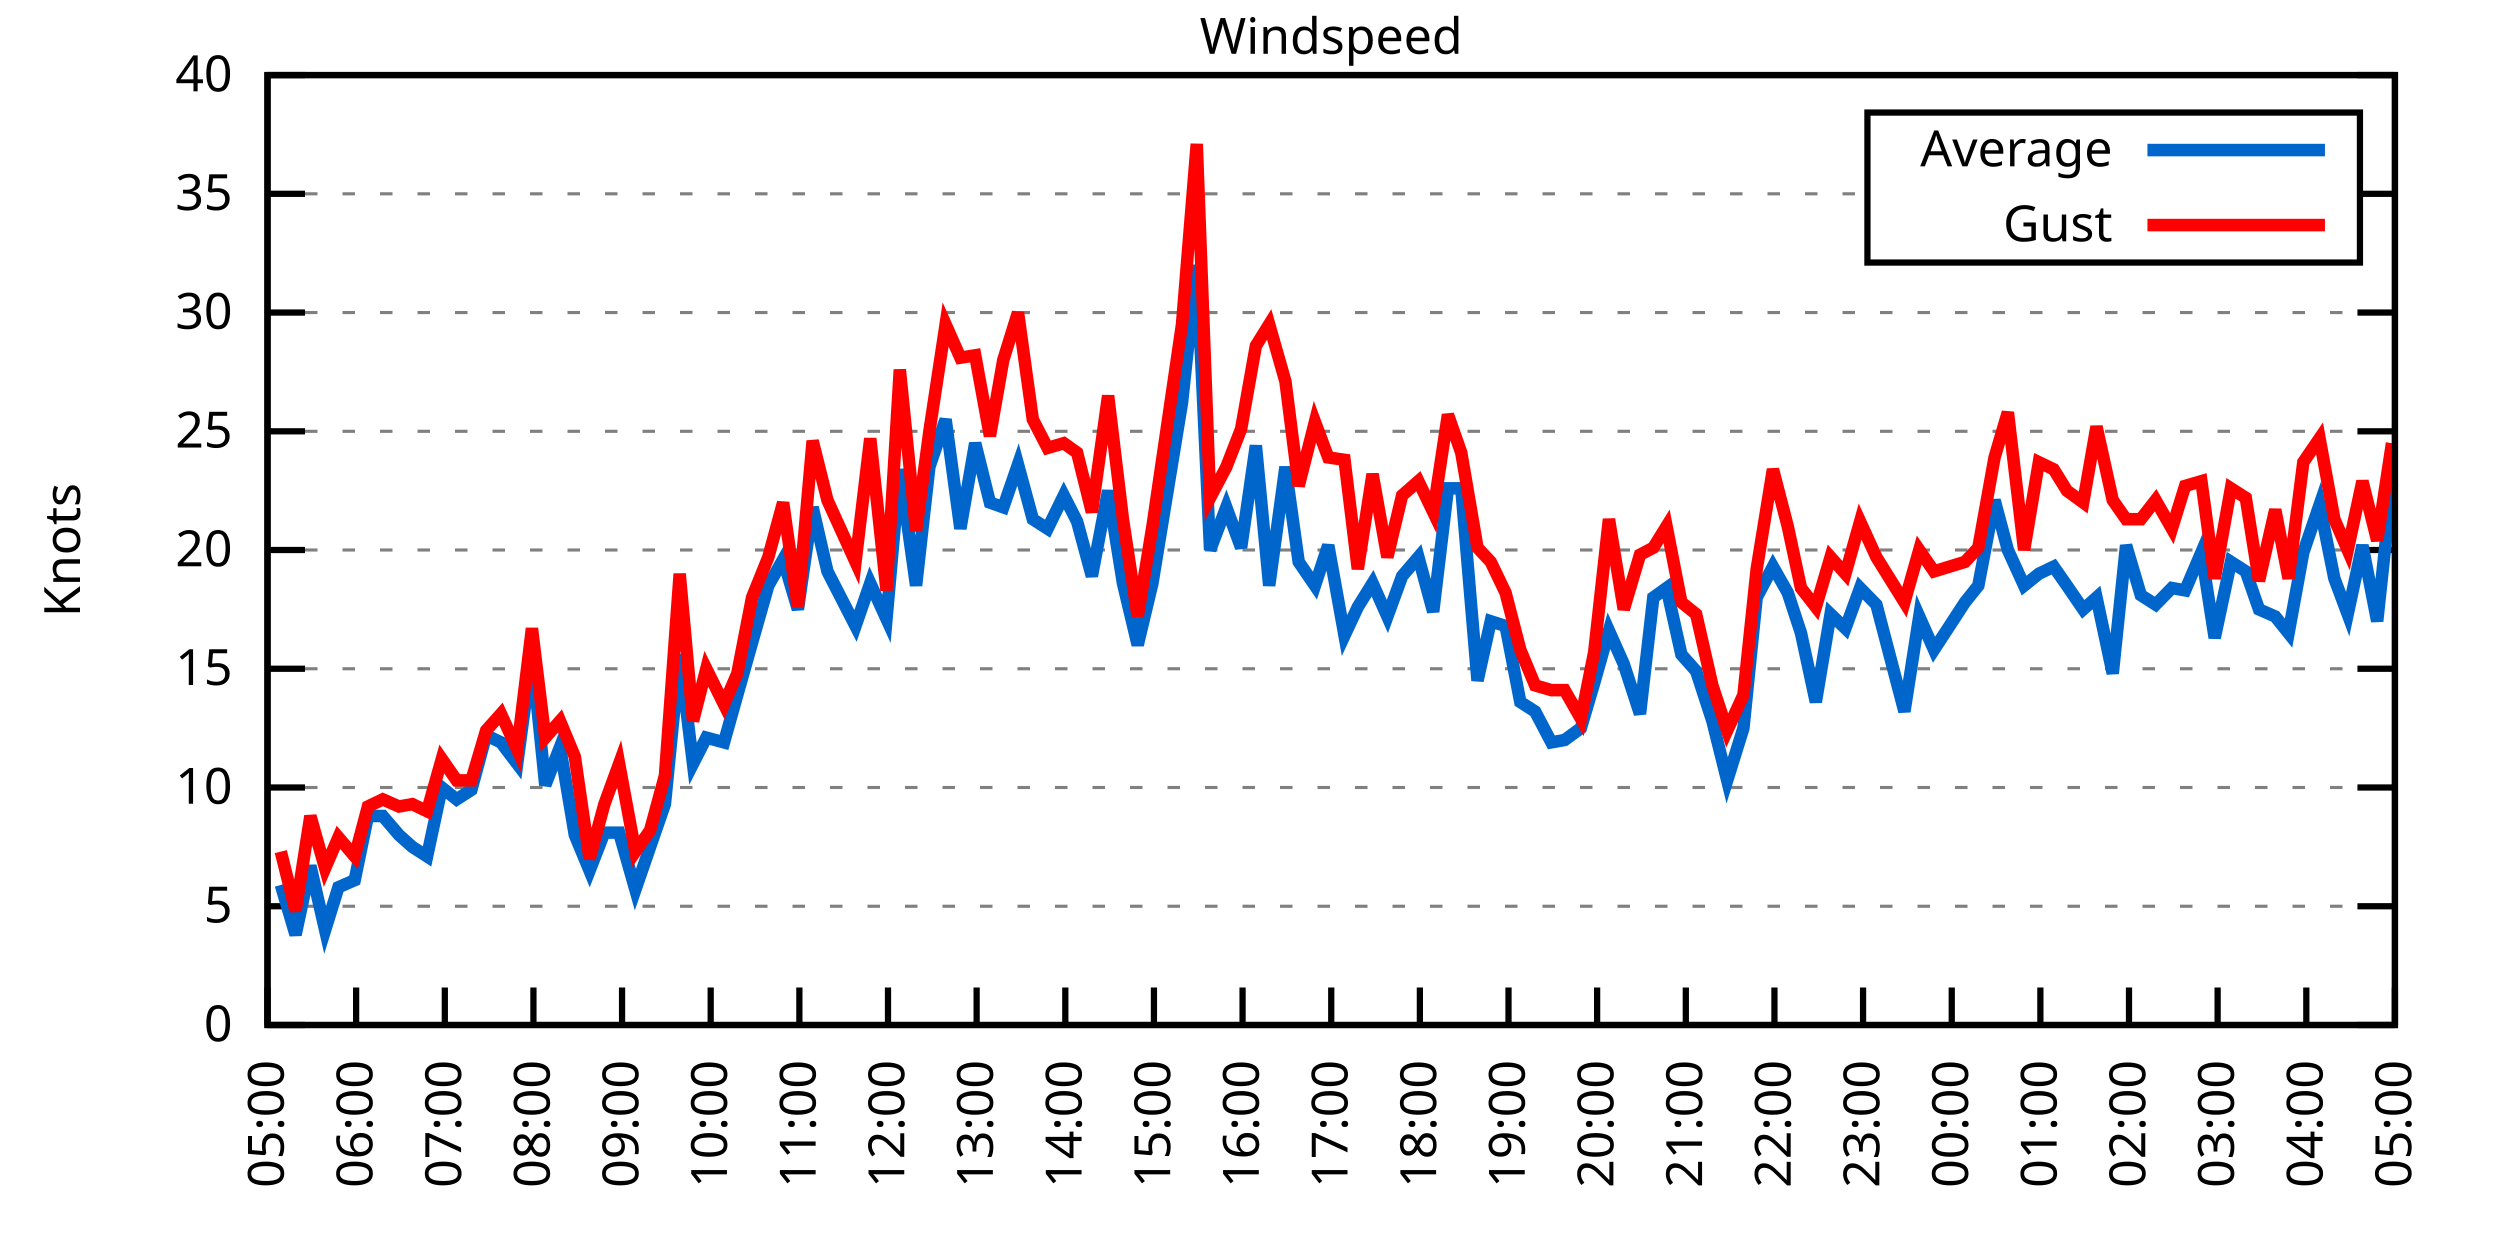
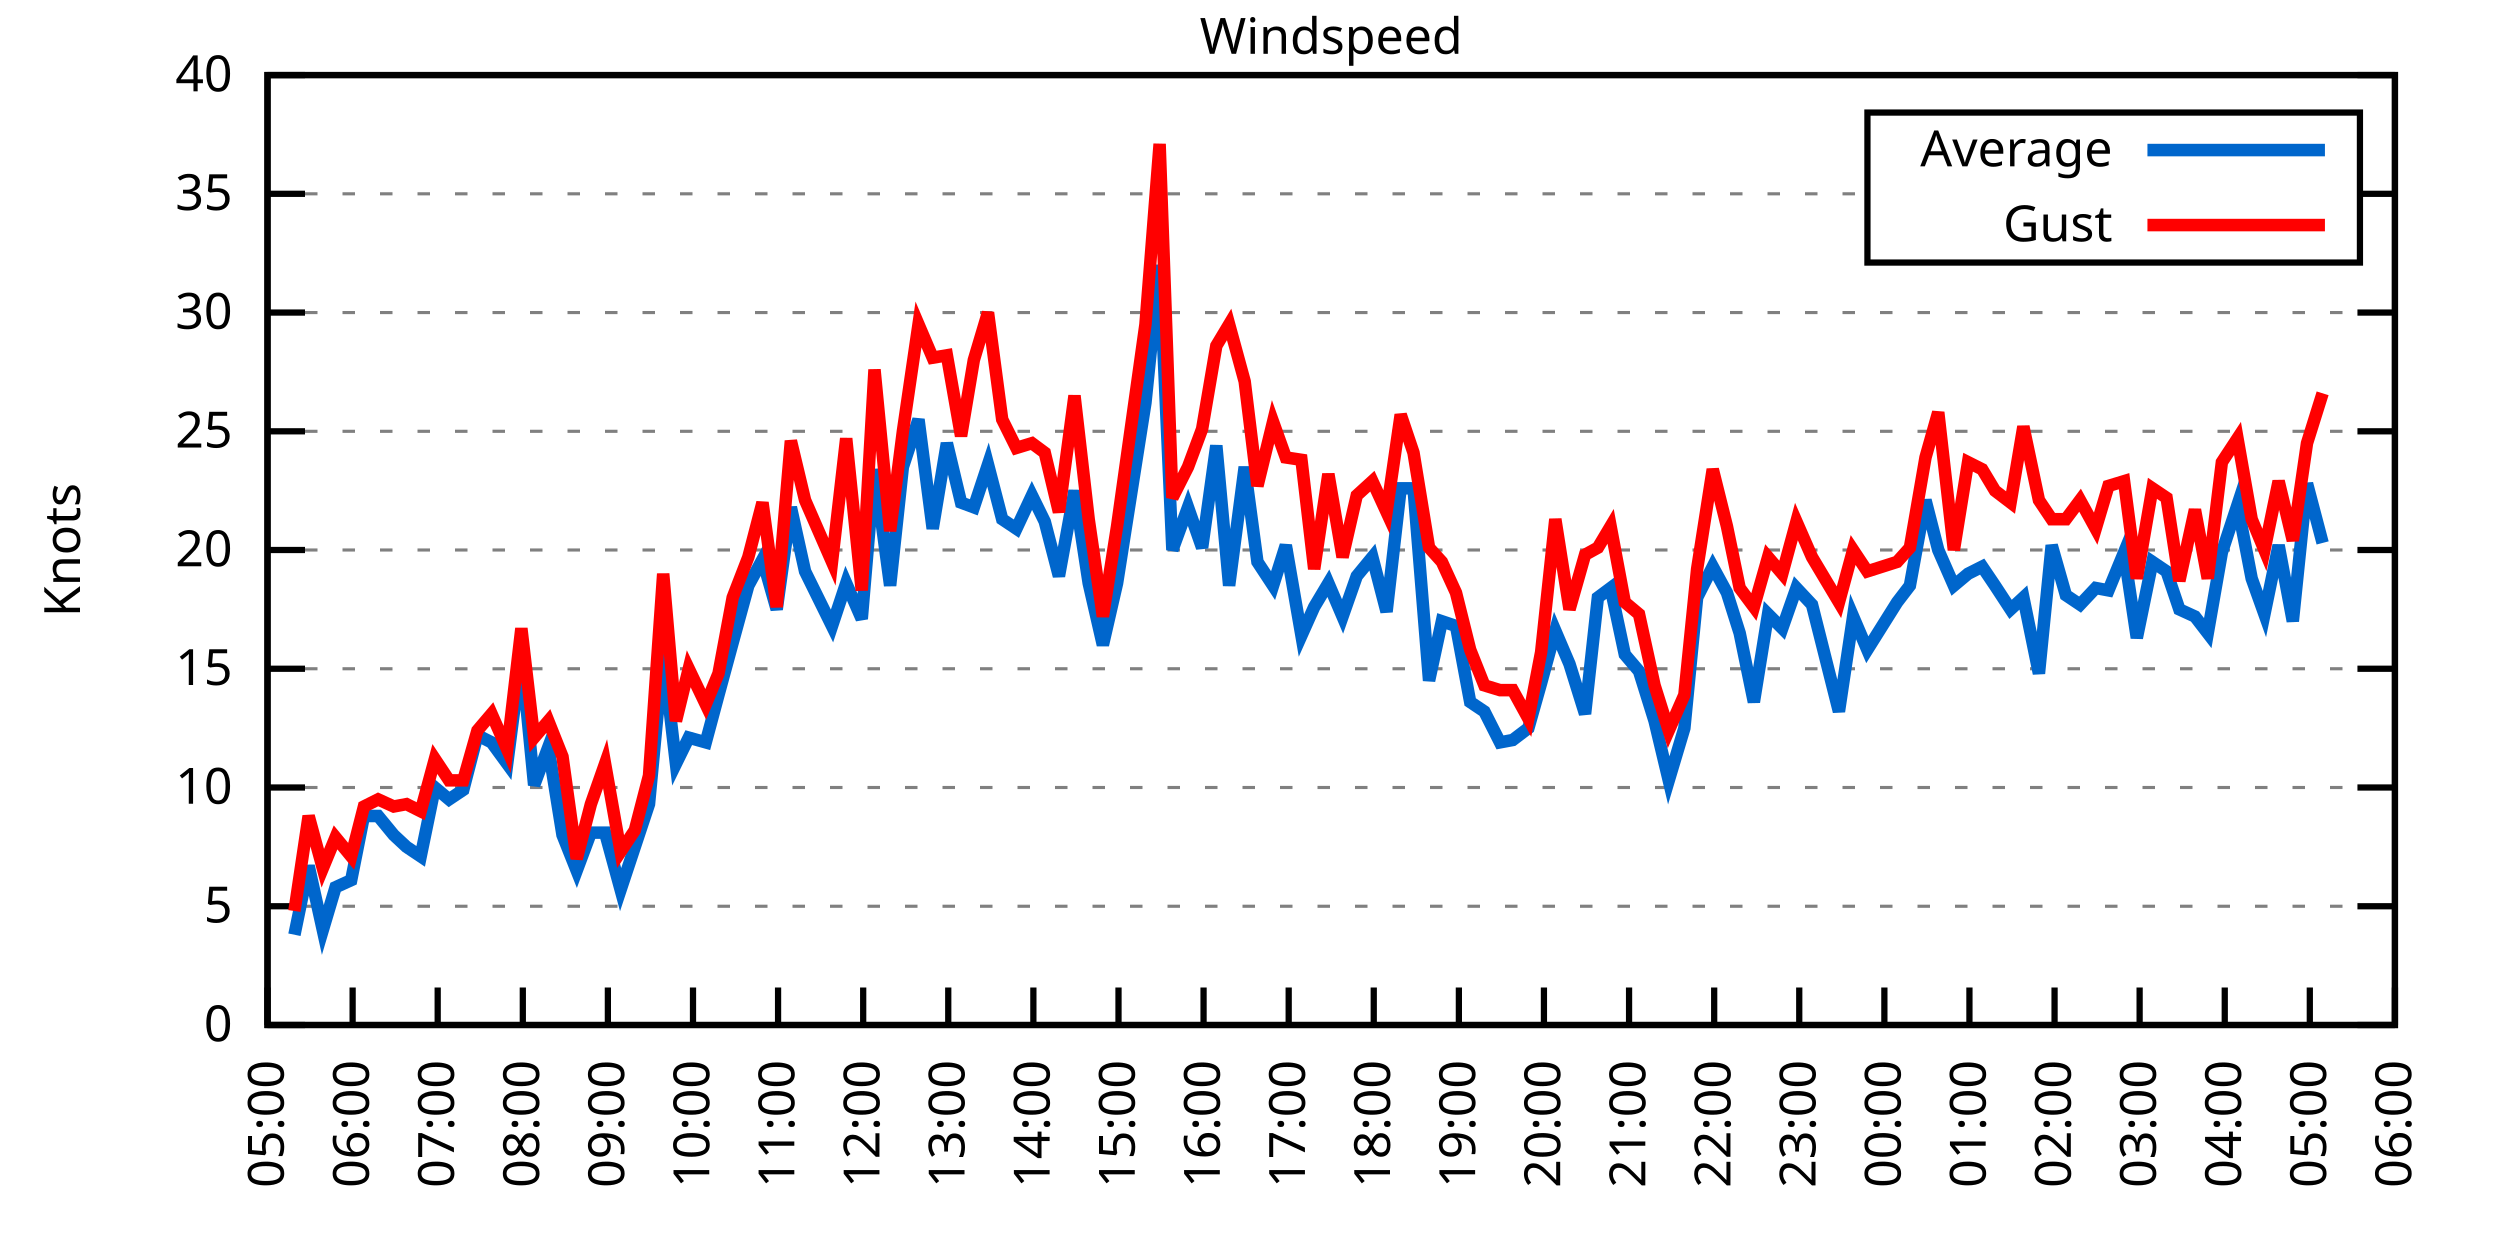
<svg xmlns="http://www.w3.org/2000/svg" xmlns:xlink="http://www.w3.org/1999/xlink" width="400" height="200" viewBox="0 0 400 200">
  <g id="gnuplot_canvas">
    <rect x="0" y="0" width="400" height="200" fill="none" />
    <defs>
      <circle id="gpDot" r="0.5" stroke-width="0.5" stroke="currentColor" />
      <path id="gpPt0" stroke-width="0.333" stroke="currentColor" d="M-1,0 h2 M0,-1 v2" />
      <path id="gpPt1" stroke-width="0.333" stroke="currentColor" d="M-1,-1 L1,1 M1,-1 L-1,1" />
      <path id="gpPt2" stroke-width="0.333" stroke="currentColor" d="M-1,0 L1,0 M0,-1 L0,1 M-1,-1 L1,1 M-1,1 L1,-1" />
      <rect id="gpPt3" stroke-width="0.333" stroke="currentColor" x="-1" y="-1" width="2" height="2" />
      <rect id="gpPt4" stroke-width="0.333" stroke="currentColor" fill="currentColor" x="-1" y="-1" width="2" height="2" />
      <circle id="gpPt5" stroke-width="0.333" stroke="currentColor" cx="0" cy="0" r="1" />
      <use xlink:href="#gpPt5" id="gpPt6" fill="currentColor" stroke="none" />
      <path id="gpPt7" stroke-width="0.333" stroke="currentColor" d="M0,-1.33 L-1.33,0.67 L1.33,0.67 z" />
      <use xlink:href="#gpPt7" id="gpPt8" fill="currentColor" stroke="none" />
      <use xlink:href="#gpPt7" id="gpPt9" stroke="currentColor" transform="rotate(180)" />
      <use xlink:href="#gpPt9" id="gpPt10" fill="currentColor" stroke="none" />
      <use xlink:href="#gpPt3" id="gpPt11" stroke="currentColor" transform="rotate(45)" />
      <use xlink:href="#gpPt11" id="gpPt12" fill="currentColor" stroke="none" />
      <path id="gpPt13" stroke-width="0.333" stroke="currentColor" d="M0,1.330 L1.265,0.411 L0.782,-1.067 L-0.782,-1.076 L-1.265,0.411 z" />
      <use xlink:href="#gpPt13" id="gpPt14" fill="currentColor" stroke="none" />
      <filter id="textbox" filterUnits="objectBoundingBox" x="0" y="0" height="1" width="1">
        <feFlood flood-color="white" flood-opacity="1" result="bgnd" />
        <feComposite in="SourceGraphic" in2="bgnd" operator="atop" />
      </filter>
      <filter id="greybox" filterUnits="objectBoundingBox" x="0" y="0" height="1" width="1">
        <feFlood flood-color="lightgrey" flood-opacity="1" result="grey" />
        <feComposite in="SourceGraphic" in2="grey" operator="atop" />
      </filter>
    </defs>
    <g fill="none" color="white" stroke="currentColor" stroke-width="1.00" stroke-linecap="butt" stroke-linejoin="miter">
</g>
    <g fill="none" color="black" stroke="currentColor" stroke-width="1.00" stroke-linecap="butt" stroke-linejoin="miter">
      <g stroke="none" shape-rendering="crispEdges">
        <polygon fill="rgb(255, 255, 255)" points="42.80,164.00 383.18,164.00 383.18,12.02 42.80,12.02 " />
      </g>
    </g>
    <g fill="none" color="black" stroke="currentColor" stroke-width="1.00" stroke-linecap="butt" stroke-linejoin="miter">
</g>
    <g fill="none" color="black" stroke="black" stroke-width="0.50" stroke-linecap="butt" stroke-linejoin="miter">
</g>
    <g fill="none" color="gray" stroke="currentColor" stroke-width="0.50" stroke-linecap="butt" stroke-linejoin="miter">
      <path stroke="gray" stroke-dasharray="2,4" class="gridline" d="M42.80,164.00 L383.19,164.00  " />
    </g>
    <g fill="none" color="gray" stroke="gray" stroke-width="1.00" stroke-linecap="butt" stroke-linejoin="miter">
</g>
    <g fill="none" color="black" stroke="currentColor" stroke-width="1.00" stroke-linecap="butt" stroke-linejoin="miter">
      <path stroke="black" d="M42.80,164.00 L48.80,164.00 M383.19,164.00 L377.19,164.00  " />
      <g transform="translate(37.20,166.60)" stroke="none" fill="black" font-family="Sans" font-size="8.00" text-anchor="end">
        <text>
          <tspan font-family="Sans"> 0</tspan>
        </text>
      </g>
    </g>
    <g fill="none" color="black" stroke="currentColor" stroke-width="1.00" stroke-linecap="butt" stroke-linejoin="miter">
</g>
    <g fill="none" color="black" stroke="black" stroke-width="0.50" stroke-linecap="butt" stroke-linejoin="miter">
</g>
    <g fill="none" color="gray" stroke="currentColor" stroke-width="0.50" stroke-linecap="butt" stroke-linejoin="miter">
      <path stroke="gray" stroke-dasharray="2,4" class="gridline" d="M42.80,145.00 L383.19,145.00  " />
    </g>
    <g fill="none" color="gray" stroke="gray" stroke-width="1.00" stroke-linecap="butt" stroke-linejoin="miter">
</g>
    <g fill="none" color="black" stroke="currentColor" stroke-width="1.00" stroke-linecap="butt" stroke-linejoin="miter">
      <path stroke="black" d="M42.80,145.00 L48.80,145.00 M383.19,145.00 L377.19,145.00  " />
      <g transform="translate(37.20,147.60)" stroke="none" fill="black" font-family="Sans" font-size="8.00" text-anchor="end">
        <text>
          <tspan font-family="Sans"> 5</tspan>
        </text>
      </g>
    </g>
    <g fill="none" color="black" stroke="currentColor" stroke-width="1.00" stroke-linecap="butt" stroke-linejoin="miter">
</g>
    <g fill="none" color="black" stroke="black" stroke-width="0.50" stroke-linecap="butt" stroke-linejoin="miter">
</g>
    <g fill="none" color="gray" stroke="currentColor" stroke-width="0.50" stroke-linecap="butt" stroke-linejoin="miter">
      <path stroke="gray" stroke-dasharray="2,4" class="gridline" d="M42.80,126.00 L383.19,126.00  " />
    </g>
    <g fill="none" color="gray" stroke="gray" stroke-width="1.00" stroke-linecap="butt" stroke-linejoin="miter">
</g>
    <g fill="none" color="black" stroke="currentColor" stroke-width="1.00" stroke-linecap="butt" stroke-linejoin="miter">
      <path stroke="black" d="M42.80,126.00 L48.80,126.00 M383.19,126.00 L377.19,126.00  " />
      <g transform="translate(37.20,128.60)" stroke="none" fill="black" font-family="Sans" font-size="8.00" text-anchor="end">
        <text>
          <tspan font-family="Sans"> 10</tspan>
        </text>
      </g>
    </g>
    <g fill="none" color="black" stroke="currentColor" stroke-width="1.00" stroke-linecap="butt" stroke-linejoin="miter">
</g>
    <g fill="none" color="black" stroke="black" stroke-width="0.50" stroke-linecap="butt" stroke-linejoin="miter">
</g>
    <g fill="none" color="gray" stroke="currentColor" stroke-width="0.50" stroke-linecap="butt" stroke-linejoin="miter">
      <path stroke="gray" stroke-dasharray="2,4" class="gridline" d="M42.80,107.00 L383.19,107.00  " />
    </g>
    <g fill="none" color="gray" stroke="gray" stroke-width="1.00" stroke-linecap="butt" stroke-linejoin="miter">
</g>
    <g fill="none" color="black" stroke="currentColor" stroke-width="1.00" stroke-linecap="butt" stroke-linejoin="miter">
      <path stroke="black" d="M42.80,107.00 L48.80,107.00 M383.19,107.00 L377.19,107.00  " />
      <g transform="translate(37.20,109.60)" stroke="none" fill="black" font-family="Sans" font-size="8.00" text-anchor="end">
        <text>
          <tspan font-family="Sans"> 15</tspan>
        </text>
      </g>
    </g>
    <g fill="none" color="black" stroke="currentColor" stroke-width="1.00" stroke-linecap="butt" stroke-linejoin="miter">
</g>
    <g fill="none" color="black" stroke="black" stroke-width="0.50" stroke-linecap="butt" stroke-linejoin="miter">
</g>
    <g fill="none" color="gray" stroke="currentColor" stroke-width="0.50" stroke-linecap="butt" stroke-linejoin="miter">
      <path stroke="gray" stroke-dasharray="2,4" class="gridline" d="M42.80,88.00 L383.19,88.00  " />
    </g>
    <g fill="none" color="gray" stroke="gray" stroke-width="1.00" stroke-linecap="butt" stroke-linejoin="miter">
</g>
    <g fill="none" color="black" stroke="currentColor" stroke-width="1.00" stroke-linecap="butt" stroke-linejoin="miter">
      <path stroke="black" d="M42.80,88.00 L48.80,88.00 M383.19,88.00 L377.19,88.00  " />
      <g transform="translate(37.20,90.60)" stroke="none" fill="black" font-family="Sans" font-size="8.00" text-anchor="end">
        <text>
          <tspan font-family="Sans"> 20</tspan>
        </text>
      </g>
    </g>
    <g fill="none" color="black" stroke="currentColor" stroke-width="1.00" stroke-linecap="butt" stroke-linejoin="miter">
</g>
    <g fill="none" color="black" stroke="black" stroke-width="0.50" stroke-linecap="butt" stroke-linejoin="miter">
</g>
    <g fill="none" color="gray" stroke="currentColor" stroke-width="0.50" stroke-linecap="butt" stroke-linejoin="miter">
      <path stroke="gray" stroke-dasharray="2,4" class="gridline" d="M42.80,69.01 L383.19,69.01  " />
    </g>
    <g fill="none" color="gray" stroke="gray" stroke-width="1.00" stroke-linecap="butt" stroke-linejoin="miter">
</g>
    <g fill="none" color="black" stroke="currentColor" stroke-width="1.00" stroke-linecap="butt" stroke-linejoin="miter">
      <path stroke="black" d="M42.80,69.01 L48.80,69.01 M383.19,69.01 L377.19,69.01  " />
      <g transform="translate(37.20,71.61)" stroke="none" fill="black" font-family="Sans" font-size="8.00" text-anchor="end">
        <text>
          <tspan font-family="Sans"> 25</tspan>
        </text>
      </g>
    </g>
    <g fill="none" color="black" stroke="currentColor" stroke-width="1.00" stroke-linecap="butt" stroke-linejoin="miter">
</g>
    <g fill="none" color="black" stroke="black" stroke-width="0.50" stroke-linecap="butt" stroke-linejoin="miter">
</g>
    <g fill="none" color="gray" stroke="currentColor" stroke-width="0.50" stroke-linecap="butt" stroke-linejoin="miter">
      <path stroke="gray" stroke-dasharray="2,4" class="gridline" d="M42.80,50.01 L383.19,50.01  " />
    </g>
    <g fill="none" color="gray" stroke="gray" stroke-width="1.00" stroke-linecap="butt" stroke-linejoin="miter">
</g>
    <g fill="none" color="black" stroke="currentColor" stroke-width="1.00" stroke-linecap="butt" stroke-linejoin="miter">
      <path stroke="black" d="M42.80,50.01 L48.80,50.01 M383.19,50.01 L377.19,50.01  " />
      <g transform="translate(37.20,52.61)" stroke="none" fill="black" font-family="Sans" font-size="8.00" text-anchor="end">
        <text>
          <tspan font-family="Sans"> 30</tspan>
        </text>
      </g>
    </g>
    <g fill="none" color="black" stroke="currentColor" stroke-width="1.00" stroke-linecap="butt" stroke-linejoin="miter">
</g>
    <g fill="none" color="black" stroke="black" stroke-width="0.50" stroke-linecap="butt" stroke-linejoin="miter">
</g>
    <g fill="none" color="gray" stroke="currentColor" stroke-width="0.50" stroke-linecap="butt" stroke-linejoin="miter">
      <path stroke="gray" stroke-dasharray="2,4" class="gridline" d="M42.80,31.01 L298.79,31.01 M377.59,31.01 L383.19,31.01  " />
    </g>
    <g fill="none" color="gray" stroke="gray" stroke-width="1.00" stroke-linecap="butt" stroke-linejoin="miter">
</g>
    <g fill="none" color="black" stroke="currentColor" stroke-width="1.00" stroke-linecap="butt" stroke-linejoin="miter">
      <path stroke="black" d="M42.80,31.01 L48.80,31.01 M383.19,31.01 L377.19,31.01  " />
      <g transform="translate(37.20,33.61)" stroke="none" fill="black" font-family="Sans" font-size="8.00" text-anchor="end">
        <text>
          <tspan font-family="Sans"> 35</tspan>
        </text>
      </g>
    </g>
    <g fill="none" color="black" stroke="currentColor" stroke-width="1.00" stroke-linecap="butt" stroke-linejoin="miter">
</g>
    <g fill="none" color="black" stroke="black" stroke-width="0.50" stroke-linecap="butt" stroke-linejoin="miter">
</g>
    <g fill="none" color="gray" stroke="currentColor" stroke-width="0.50" stroke-linecap="butt" stroke-linejoin="miter">
      <path stroke="gray" stroke-dasharray="2,4" class="gridline" d="M42.80,12.01 L383.19,12.01  " />
    </g>
    <g fill="none" color="gray" stroke="gray" stroke-width="1.00" stroke-linecap="butt" stroke-linejoin="miter">
</g>
    <g fill="none" color="black" stroke="currentColor" stroke-width="1.00" stroke-linecap="butt" stroke-linejoin="miter">
      <path stroke="black" d="M42.80,12.01 L48.80,12.01 M383.19,12.01 L377.19,12.01  " />
      <g transform="translate(37.20,14.61)" stroke="none" fill="black" font-family="Sans" font-size="8.00" text-anchor="end">
        <text>
          <tspan font-family="Sans"> 40</tspan>
        </text>
      </g>
    </g>
    <g fill="none" color="black" stroke="currentColor" stroke-width="1.00" stroke-linecap="butt" stroke-linejoin="miter">
      <path stroke="black" d="M42.80,164.00 L42.80,158.00  " />
      <g transform="translate(45.40,169.60) rotate(270.00)" stroke="none" fill="black" font-family="Sans" font-size="8.00" text-anchor="end">
        <text>
          <tspan font-family="Sans">05:00</tspan>
        </text>
      </g>
    </g>
    <g fill="none" color="black" stroke="currentColor" stroke-width="1.00" stroke-linecap="butt" stroke-linejoin="miter">
-       <path stroke="black" d="M56.98,164.00 L56.98,158.00  " />
-       <g transform="translate(59.58,169.60) rotate(270.00)" stroke="none" fill="black" font-family="Sans" font-size="8.00" text-anchor="end">
+       <path stroke="black" d="M56.42,164.00 L56.42,158.00  " />
+       <g transform="translate(59.02,169.60) rotate(270.00)" stroke="none" fill="black" font-family="Sans" font-size="8.00" text-anchor="end">
        <text>
          <tspan font-family="Sans">06:00</tspan>
        </text>
      </g>
    </g>
    <g fill="none" color="black" stroke="currentColor" stroke-width="1.00" stroke-linecap="butt" stroke-linejoin="miter">
-       <path stroke="black" d="M71.17,164.00 L71.17,158.00  " />
-       <g transform="translate(73.77,169.60) rotate(270.00)" stroke="none" fill="black" font-family="Sans" font-size="8.00" text-anchor="end">
+       <path stroke="black" d="M70.03,164.00 L70.03,158.00  " />
+       <g transform="translate(72.63,169.60) rotate(270.00)" stroke="none" fill="black" font-family="Sans" font-size="8.00" text-anchor="end">
        <text>
          <tspan font-family="Sans">07:00</tspan>
        </text>
      </g>
    </g>
    <g fill="none" color="black" stroke="currentColor" stroke-width="1.00" stroke-linecap="butt" stroke-linejoin="miter">
-       <path stroke="black" d="M85.35,164.00 L85.35,158.00  " />
-       <g transform="translate(87.95,169.60) rotate(270.00)" stroke="none" fill="black" font-family="Sans" font-size="8.00" text-anchor="end">
+       <path stroke="black" d="M83.65,164.00 L83.65,158.00  " />
+       <g transform="translate(86.25,169.60) rotate(270.00)" stroke="none" fill="black" font-family="Sans" font-size="8.00" text-anchor="end">
        <text>
          <tspan font-family="Sans">08:00</tspan>
        </text>
      </g>
    </g>
    <g fill="none" color="black" stroke="currentColor" stroke-width="1.00" stroke-linecap="butt" stroke-linejoin="miter">
-       <path stroke="black" d="M99.53,164.00 L99.53,158.00  " />
-       <g transform="translate(102.13,169.60) rotate(270.00)" stroke="none" fill="black" font-family="Sans" font-size="8.00" text-anchor="end">
+       <path stroke="black" d="M97.26,164.00 L97.26,158.00  " />
+       <g transform="translate(99.86,169.60) rotate(270.00)" stroke="none" fill="black" font-family="Sans" font-size="8.00" text-anchor="end">
        <text>
          <tspan font-family="Sans">09:00</tspan>
        </text>
      </g>
    </g>
    <g fill="none" color="black" stroke="currentColor" stroke-width="1.00" stroke-linecap="butt" stroke-linejoin="miter">
-       <path stroke="black" d="M113.71,164.00 L113.71,158.00  " />
-       <g transform="translate(116.31,169.60) rotate(270.00)" stroke="none" fill="black" font-family="Sans" font-size="8.00" text-anchor="end">
+       <path stroke="black" d="M110.88,164.00 L110.88,158.00  " />
+       <g transform="translate(113.48,169.60) rotate(270.00)" stroke="none" fill="black" font-family="Sans" font-size="8.00" text-anchor="end">
        <text>
          <tspan font-family="Sans">10:00</tspan>
        </text>
      </g>
    </g>
    <g fill="none" color="black" stroke="currentColor" stroke-width="1.00" stroke-linecap="butt" stroke-linejoin="miter">
-       <path stroke="black" d="M127.90,164.00 L127.90,158.00  " />
-       <g transform="translate(130.50,169.60) rotate(270.00)" stroke="none" fill="black" font-family="Sans" font-size="8.00" text-anchor="end">
+       <path stroke="black" d="M124.49,164.00 L124.49,158.00  " />
+       <g transform="translate(127.09,169.60) rotate(270.00)" stroke="none" fill="black" font-family="Sans" font-size="8.00" text-anchor="end">
        <text>
          <tspan font-family="Sans">11:00</tspan>
        </text>
      </g>
    </g>
    <g fill="none" color="black" stroke="currentColor" stroke-width="1.00" stroke-linecap="butt" stroke-linejoin="miter">
-       <path stroke="black" d="M142.08,164.00 L142.08,158.00  " />
-       <g transform="translate(144.68,169.60) rotate(270.00)" stroke="none" fill="black" font-family="Sans" font-size="8.00" text-anchor="end">
+       <path stroke="black" d="M138.11,164.00 L138.11,158.00  " />
+       <g transform="translate(140.71,169.60) rotate(270.00)" stroke="none" fill="black" font-family="Sans" font-size="8.00" text-anchor="end">
        <text>
          <tspan font-family="Sans">12:00</tspan>
        </text>
      </g>
    </g>
    <g fill="none" color="black" stroke="currentColor" stroke-width="1.00" stroke-linecap="butt" stroke-linejoin="miter">
-       <path stroke="black" d="M156.26,164.00 L156.26,158.00  " />
-       <g transform="translate(158.86,169.60) rotate(270.00)" stroke="none" fill="black" font-family="Sans" font-size="8.00" text-anchor="end">
+       <path stroke="black" d="M151.72,164.00 L151.72,158.00  " />
+       <g transform="translate(154.32,169.60) rotate(270.00)" stroke="none" fill="black" font-family="Sans" font-size="8.00" text-anchor="end">
        <text>
          <tspan font-family="Sans">13:00</tspan>
        </text>
      </g>
    </g>
    <g fill="none" color="black" stroke="currentColor" stroke-width="1.00" stroke-linecap="butt" stroke-linejoin="miter">
-       <path stroke="black" d="M170.45,164.00 L170.45,158.00  " />
-       <g transform="translate(173.05,169.60) rotate(270.00)" stroke="none" fill="black" font-family="Sans" font-size="8.00" text-anchor="end">
+       <path stroke="black" d="M165.34,164.00 L165.34,158.00  " />
+       <g transform="translate(167.94,169.60) rotate(270.00)" stroke="none" fill="black" font-family="Sans" font-size="8.00" text-anchor="end">
        <text>
          <tspan font-family="Sans">14:00</tspan>
        </text>
      </g>
    </g>
    <g fill="none" color="black" stroke="currentColor" stroke-width="1.00" stroke-linecap="butt" stroke-linejoin="miter">
-       <path stroke="black" d="M184.63,164.00 L184.63,158.00  " />
-       <g transform="translate(187.23,169.60) rotate(270.00)" stroke="none" fill="black" font-family="Sans" font-size="8.00" text-anchor="end">
+       <path stroke="black" d="M178.96,164.00 L178.96,158.00  " />
+       <g transform="translate(181.56,169.60) rotate(270.00)" stroke="none" fill="black" font-family="Sans" font-size="8.00" text-anchor="end">
        <text>
          <tspan font-family="Sans">15:00</tspan>
        </text>
      </g>
    </g>
    <g fill="none" color="black" stroke="currentColor" stroke-width="1.00" stroke-linecap="butt" stroke-linejoin="miter">
-       <path stroke="black" d="M198.81,164.00 L198.81,158.00  " />
-       <g transform="translate(201.41,169.60) rotate(270.00)" stroke="none" fill="black" font-family="Sans" font-size="8.00" text-anchor="end">
+       <path stroke="black" d="M192.57,164.00 L192.57,158.00  " />
+       <g transform="translate(195.17,169.60) rotate(270.00)" stroke="none" fill="black" font-family="Sans" font-size="8.00" text-anchor="end">
        <text>
          <tspan font-family="Sans">16:00</tspan>
        </text>
      </g>
    </g>
    <g fill="none" color="black" stroke="currentColor" stroke-width="1.00" stroke-linecap="butt" stroke-linejoin="miter">
-       <path stroke="black" d="M213.00,164.00 L213.00,158.00  " />
-       <g transform="translate(215.60,169.60) rotate(270.00)" stroke="none" fill="black" font-family="Sans" font-size="8.00" text-anchor="end">
+       <path stroke="black" d="M206.19,164.00 L206.19,158.00  " />
+       <g transform="translate(208.79,169.60) rotate(270.00)" stroke="none" fill="black" font-family="Sans" font-size="8.00" text-anchor="end">
        <text>
          <tspan font-family="Sans">17:00</tspan>
        </text>
      </g>
    </g>
    <g fill="none" color="black" stroke="currentColor" stroke-width="1.00" stroke-linecap="butt" stroke-linejoin="miter">
-       <path stroke="black" d="M227.18,164.00 L227.18,158.00  " />
-       <g transform="translate(229.78,169.60) rotate(270.00)" stroke="none" fill="black" font-family="Sans" font-size="8.00" text-anchor="end">
+       <path stroke="black" d="M219.80,164.00 L219.80,158.00  " />
+       <g transform="translate(222.40,169.60) rotate(270.00)" stroke="none" fill="black" font-family="Sans" font-size="8.00" text-anchor="end">
        <text>
          <tspan font-family="Sans">18:00</tspan>
        </text>
      </g>
    </g>
    <g fill="none" color="black" stroke="currentColor" stroke-width="1.00" stroke-linecap="butt" stroke-linejoin="miter">
-       <path stroke="black" d="M241.36,164.00 L241.36,158.00  " />
-       <g transform="translate(243.96,169.60) rotate(270.00)" stroke="none" fill="black" font-family="Sans" font-size="8.00" text-anchor="end">
+       <path stroke="black" d="M233.42,164.00 L233.42,158.00  " />
+       <g transform="translate(236.02,169.60) rotate(270.00)" stroke="none" fill="black" font-family="Sans" font-size="8.00" text-anchor="end">
        <text>
          <tspan font-family="Sans">19:00</tspan>
        </text>
      </g>
    </g>
    <g fill="none" color="black" stroke="currentColor" stroke-width="1.00" stroke-linecap="butt" stroke-linejoin="miter">
-       <path stroke="black" d="M255.54,164.00 L255.54,158.00  " />
-       <g transform="translate(258.14,169.60) rotate(270.00)" stroke="none" fill="black" font-family="Sans" font-size="8.00" text-anchor="end">
+       <path stroke="black" d="M247.03,164.00 L247.03,158.00  " />
+       <g transform="translate(249.63,169.60) rotate(270.00)" stroke="none" fill="black" font-family="Sans" font-size="8.00" text-anchor="end">
        <text>
          <tspan font-family="Sans">20:00</tspan>
        </text>
      </g>
    </g>
    <g fill="none" color="black" stroke="currentColor" stroke-width="1.00" stroke-linecap="butt" stroke-linejoin="miter">
-       <path stroke="black" d="M269.73,164.00 L269.73,158.00  " />
-       <g transform="translate(272.33,169.60) rotate(270.00)" stroke="none" fill="black" font-family="Sans" font-size="8.00" text-anchor="end">
+       <path stroke="black" d="M260.65,164.00 L260.65,158.00  " />
+       <g transform="translate(263.25,169.60) rotate(270.00)" stroke="none" fill="black" font-family="Sans" font-size="8.00" text-anchor="end">
        <text>
          <tspan font-family="Sans">21:00</tspan>
        </text>
      </g>
    </g>
    <g fill="none" color="black" stroke="currentColor" stroke-width="1.00" stroke-linecap="butt" stroke-linejoin="miter">
-       <path stroke="black" d="M283.91,164.00 L283.91,158.00  " />
-       <g transform="translate(286.51,169.60) rotate(270.00)" stroke="none" fill="black" font-family="Sans" font-size="8.00" text-anchor="end">
+       <path stroke="black" d="M274.27,164.00 L274.27,158.00  " />
+       <g transform="translate(276.87,169.60) rotate(270.00)" stroke="none" fill="black" font-family="Sans" font-size="8.00" text-anchor="end">
        <text>
          <tspan font-family="Sans">22:00</tspan>
        </text>
      </g>
    </g>
    <g fill="none" color="black" stroke="currentColor" stroke-width="1.00" stroke-linecap="butt" stroke-linejoin="miter">
-       <path stroke="black" d="M298.09,164.00 L298.09,158.00  " />
-       <g transform="translate(300.69,169.60) rotate(270.00)" stroke="none" fill="black" font-family="Sans" font-size="8.00" text-anchor="end">
+       <path stroke="black" d="M287.88,164.00 L287.88,158.00  " />
+       <g transform="translate(290.48,169.60) rotate(270.00)" stroke="none" fill="black" font-family="Sans" font-size="8.00" text-anchor="end">
        <text>
          <tspan font-family="Sans">23:00</tspan>
        </text>
      </g>
    </g>
    <g fill="none" color="black" stroke="currentColor" stroke-width="1.00" stroke-linecap="butt" stroke-linejoin="miter">
-       <path stroke="black" d="M312.28,164.00 L312.28,158.00  " />
-       <g transform="translate(314.88,169.60) rotate(270.00)" stroke="none" fill="black" font-family="Sans" font-size="8.00" text-anchor="end">
+       <path stroke="black" d="M301.50,164.00 L301.50,158.00  " />
+       <g transform="translate(304.10,169.60) rotate(270.00)" stroke="none" fill="black" font-family="Sans" font-size="8.00" text-anchor="end">
        <text>
          <tspan font-family="Sans">00:00</tspan>
        </text>
      </g>
    </g>
    <g fill="none" color="black" stroke="currentColor" stroke-width="1.00" stroke-linecap="butt" stroke-linejoin="miter">
-       <path stroke="black" d="M326.46,164.00 L326.46,158.00  " />
-       <g transform="translate(329.06,169.60) rotate(270.00)" stroke="none" fill="black" font-family="Sans" font-size="8.00" text-anchor="end">
+       <path stroke="black" d="M315.11,164.00 L315.11,158.00  " />
+       <g transform="translate(317.71,169.60) rotate(270.00)" stroke="none" fill="black" font-family="Sans" font-size="8.00" text-anchor="end">
        <text>
          <tspan font-family="Sans">01:00</tspan>
        </text>
      </g>
    </g>
    <g fill="none" color="black" stroke="currentColor" stroke-width="1.00" stroke-linecap="butt" stroke-linejoin="miter">
-       <path stroke="black" d="M340.64,164.00 L340.64,158.00  " />
-       <g transform="translate(343.24,169.60) rotate(270.00)" stroke="none" fill="black" font-family="Sans" font-size="8.00" text-anchor="end">
+       <path stroke="black" d="M328.73,164.00 L328.73,158.00  " />
+       <g transform="translate(331.33,169.60) rotate(270.00)" stroke="none" fill="black" font-family="Sans" font-size="8.00" text-anchor="end">
        <text>
          <tspan font-family="Sans">02:00</tspan>
        </text>
      </g>
    </g>
    <g fill="none" color="black" stroke="currentColor" stroke-width="1.00" stroke-linecap="butt" stroke-linejoin="miter">
-       <path stroke="black" d="M354.82,164.00 L354.82,158.00  " />
-       <g transform="translate(357.42,169.60) rotate(270.00)" stroke="none" fill="black" font-family="Sans" font-size="8.00" text-anchor="end">
+       <path stroke="black" d="M342.34,164.00 L342.34,158.00  " />
+       <g transform="translate(344.94,169.60) rotate(270.00)" stroke="none" fill="black" font-family="Sans" font-size="8.00" text-anchor="end">
        <text>
          <tspan font-family="Sans">03:00</tspan>
        </text>
      </g>
    </g>
    <g fill="none" color="black" stroke="currentColor" stroke-width="1.00" stroke-linecap="butt" stroke-linejoin="miter">
-       <path stroke="black" d="M369.01,164.00 L369.01,158.00  " />
-       <g transform="translate(371.61,169.60) rotate(270.00)" stroke="none" fill="black" font-family="Sans" font-size="8.00" text-anchor="end">
+       <path stroke="black" d="M355.96,164.00 L355.96,158.00  " />
+       <g transform="translate(358.56,169.60) rotate(270.00)" stroke="none" fill="black" font-family="Sans" font-size="8.00" text-anchor="end">
        <text>
          <tspan font-family="Sans">04:00</tspan>
+         </text>
+       </g>
+     </g>
+     <g fill="none" color="black" stroke="currentColor" stroke-width="1.00" stroke-linecap="butt" stroke-linejoin="miter">
+       <path stroke="black" d="M369.57,164.00 L369.57,158.00  " />
+       <g transform="translate(372.17,169.60) rotate(270.00)" stroke="none" fill="black" font-family="Sans" font-size="8.00" text-anchor="end">
+         <text>
+           <tspan font-family="Sans">05:00</tspan>
        </text>
      </g>
    </g>
    <g fill="none" color="black" stroke="currentColor" stroke-width="1.00" stroke-linecap="butt" stroke-linejoin="miter">
      <path stroke="black" d="M383.19,164.00 L383.19,158.00  " />
      <g transform="translate(385.79,169.60) rotate(270.00)" stroke="none" fill="black" font-family="Sans" font-size="8.00" text-anchor="end">
        <text>
-           <tspan font-family="Sans">05:00</tspan>
+           <tspan font-family="Sans">06:00</tspan>
        </text>
      </g>
    </g>
    <g fill="none" color="black" stroke="currentColor" stroke-width="1.00" stroke-linecap="butt" stroke-linejoin="miter">
</g>
    <g fill="none" color="black" stroke="currentColor" stroke-width="1.00" stroke-linecap="butt" stroke-linejoin="miter">
      <path stroke="black" d="M42.80,12.01 L42.80,164.00 L383.19,164.00 L383.19,12.01 L42.80,12.01 Z  " />
    </g>
    <g fill="none" color="black" stroke="currentColor" stroke-width="1.00" stroke-linecap="butt" stroke-linejoin="miter">
</g>
    <g fill="none" color="black" stroke="currentColor" stroke-width="1.00" stroke-linecap="butt" stroke-linejoin="miter">
      <path stroke="black" d="M298.79,42.01 L298.79,18.01 L377.59,18.01 L377.59,42.01 L298.79,42.01 Z  " />
    </g>
    <g id="Windspeed_plot_1">
      <g fill="none" color="white" stroke="black" stroke-width="2.00" stroke-linecap="butt" stroke-linejoin="miter">
</g>
      <g fill="none" color="black" stroke="currentColor" stroke-width="2.00" stroke-linecap="butt" stroke-linejoin="miter">
        <g transform="translate(337.99,26.61)" stroke="none" fill="black" font-family="Sans" font-size="8.00" text-anchor="end">
          <text>
            <tspan font-family="Sans">Average</tspan>
          </text>
        </g>
      </g>
      <g fill="none" color="black" stroke="currentColor" stroke-width="2.00" stroke-linecap="butt" stroke-linejoin="miter">
-         <path stroke="rgb(  0, 102, 204)" d="M343.59,24.01 L371.99,24.01 M44.93,141.58 L47.29,149.56 L49.66,138.54 L52.02,148.80 L54.15,141.96 L56.75,140.82   L58.87,130.56 L61.24,130.56 L63.84,133.60 L65.97,135.50 L68.33,137.02 L70.69,126.00 L73.06,127.90 L75.42,126.38   L77.78,117.64 L80.15,118.78 L82.75,122.20 L85.11,104.72 L87.24,125.62 L89.60,119.54 L91.97,133.60 L94.33,139.30   L96.70,133.22 L99.06,133.22 L101.66,142.34 L104.02,135.50 L106.39,128.66 L108.75,104.72 L110.88,122.20 L113.01,118.02   L115.84,118.78 L117.97,111.18 L120.33,102.82 L122.93,93.70 L125.30,89.52 L127.66,97.50 L130.02,81.17 L132.39,91.42   L136.88,100.16 L139.24,93.32 L141.84,99.02 L143.97,75.09 L146.57,93.70 L148.70,74.71 L151.30,67.11 L153.66,84.59   L156.03,70.91 L158.39,80.41 L160.52,81.17 L162.88,74.33 L165.25,83.07 L167.61,84.59 L170.21,79.27 L172.34,83.45   L174.70,92.18 L177.30,78.51 L179.67,93.32 L182.03,103.20 L184.39,93.32 L189.12,64.45 L191.48,42.41 L193.61,88.00   L196.21,81.17 L198.58,87.63 L200.94,71.29 L203.07,93.70 L205.67,74.71 L207.79,89.90 L210.39,93.70 L212.52,87.25   L215.12,101.68 L217.25,97.12 L219.61,93.32 L221.98,98.64 L224.34,92.18 L226.94,89.14 L229.31,97.88 L231.67,78.13   L233.80,78.13 L236.40,108.90 L238.52,99.40 L240.89,100.16 L243.25,112.32 L245.62,113.84 L248.22,118.78 L250.34,118.40   L252.94,116.50 L255.07,109.28 L257.43,100.92 L259.80,106.24 L262.40,114.22 L264.53,95.60 L266.65,94.08 L269.02,104.72   L271.38,107.38 L273.98,115.36 L276.35,124.86 L278.95,116.50 L281.07,95.60 L283.67,90.66 L286.04,94.84 L288.16,101.30   L290.53,112.32 L292.89,98.26 L295.26,100.54 L297.62,94.08 L300.22,96.74 L304.71,113.84 L307.08,98.64 L309.44,103.96   L314.40,96.36 L316.53,93.70 L319.13,80.03 L321.26,88.00 L323.86,93.70 L326.22,91.80 L328.59,90.66 L330.71,93.70   L333.31,97.50 L335.44,95.60 L338.04,107.76 L340.17,87.25 L342.53,95.22 L344.90,96.74 L347.50,94.08 L349.62,94.46   L352.22,88.38 L354.35,102.06 L356.95,89.90 L359.32,91.42 L361.44,97.50 L364.04,98.64 L366.17,101.30 L368.53,88.38   L371.13,80.79 L373.50,92.56 L375.63,98.26 L377.99,87.25 L380.35,99.40 L382.72,77.37  " />
+         <path stroke="rgb(  0, 102, 204)" d="M343.59,24.01 L371.99,24.01 M47.11,149.56 L49.38,138.54 L51.65,148.80 L53.69,141.96 L56.19,140.82 L58.23,130.56   L60.50,130.56 L63.00,133.60 L65.04,135.50 L67.31,137.02 L69.58,126.00 L71.85,127.90 L74.12,126.38 L76.39,117.64   L78.65,118.78 L81.15,122.20 L83.42,104.72 L85.46,125.62 L87.73,119.54 L90.00,133.60 L92.27,139.30 L94.54,133.22   L96.81,133.22 L99.30,142.34 L101.57,135.50 L103.84,128.66 L106.11,104.72 L108.15,122.20 L110.20,118.02 L112.92,118.78   L114.96,111.18 L117.23,102.82 L119.73,93.70 L122.00,89.52 L124.27,97.50 L126.54,81.17 L128.81,91.42 L133.12,100.16   L135.39,93.32 L137.88,99.02 L139.92,75.09 L142.42,93.70 L144.46,74.71 L146.96,67.11 L149.23,84.59 L151.50,70.91   L153.77,80.41 L155.81,81.17 L158.08,74.33 L160.35,83.07 L162.62,84.59 L165.11,79.27 L167.16,83.45 L169.43,92.18   L171.92,78.51 L174.19,93.32 L176.46,103.20 L178.73,93.32 L183.27,64.45 L185.54,42.41 L187.58,88.00 L190.08,81.17   L192.34,87.63 L194.61,71.29 L196.66,93.70 L199.15,74.71 L201.19,89.90 L203.69,93.70 L205.73,87.25 L208.23,101.68   L210.27,97.12 L212.54,93.32 L214.81,98.64 L217.08,92.18 L219.58,89.14 L221.85,97.88 L224.11,78.13 L226.16,78.13   L228.65,108.90 L230.70,99.40 L232.96,100.16 L235.23,112.32 L237.50,113.84 L240.00,118.78 L242.04,118.40 L244.54,116.50   L246.58,109.28 L248.85,100.92 L251.12,106.24 L253.61,114.22 L255.66,95.60 L257.70,94.08 L259.97,104.72 L262.24,107.38   L264.73,115.36 L267.00,124.86 L269.50,116.50 L271.54,95.60 L274.04,90.66 L276.31,94.84 L278.35,101.30 L280.62,112.32   L282.89,98.26 L285.16,100.54 L287.43,94.08 L289.92,96.74 L294.23,113.84 L296.50,98.64 L298.77,103.96 L303.54,96.36   L305.58,93.70 L308.08,80.03 L310.12,88.00 L312.62,93.70 L314.89,91.80 L317.15,90.66 L319.20,93.70 L321.69,97.50   L323.74,95.60 L326.23,107.76 L328.27,87.25 L330.54,95.22 L332.81,96.74 L335.31,94.08 L337.35,94.46 L339.85,88.38   L341.89,102.06 L344.39,89.90 L346.65,91.42 L348.70,97.50 L351.19,98.64 L353.24,101.30 L355.50,88.38 L358.00,80.79   L360.27,92.56 L362.31,98.26 L364.58,87.25 L366.85,99.40 L369.12,77.37 L371.62,86.87  " />
      </g>
    </g>
    <g id="Windspeed_plot_2">
      <g fill="none" color="black" stroke="currentColor" stroke-width="2.00" stroke-linecap="butt" stroke-linejoin="miter">
        <g transform="translate(337.99,38.61)" stroke="none" fill="black" font-family="Sans" font-size="8.00" text-anchor="end">
          <text>
            <tspan font-family="Sans">Gust</tspan>
          </text>
        </g>
      </g>
      <g fill="none" color="black" stroke="currentColor" stroke-width="2.00" stroke-linecap="butt" stroke-linejoin="miter">
-         <path stroke="rgb(255,   0,   0)" d="M343.59,36.01 L371.99,36.01 M44.93,136.26 L47.29,145.76 L49.66,130.56 L52.02,138.92 L54.15,133.98 L56.75,137.02   L58.87,129.04 L61.24,127.90 L63.84,129.04 L65.97,128.66 L68.33,129.80 L70.69,121.44 L73.06,124.86 L75.42,124.86   L77.78,116.88 L80.15,114.22 L82.75,119.92 L85.11,100.54 L87.24,118.02 L89.60,115.36 L91.97,121.06 L94.33,137.40   L96.70,128.66 L99.06,122.20 L101.66,136.26 L104.02,132.84 L106.39,124.10 L108.75,91.80 L110.88,115.36 L113.01,107.00   L115.84,112.70 L117.97,107.76 L120.33,95.60 L122.93,89.14 L125.30,80.41 L127.66,97.12 L130.02,70.53 L132.39,80.03   L136.88,89.90 L139.24,70.15 L141.84,94.46 L143.97,59.13 L146.57,84.97 L148.70,69.01 L151.30,51.91 L153.66,57.23   L156.03,56.85 L158.39,69.77 L160.52,57.61 L162.88,50.01 L165.25,67.11 L167.61,71.67 L170.21,70.91 L172.34,72.43   L174.70,81.93 L177.30,63.31 L179.67,83.07 L182.03,98.64 L184.39,84.21 L189.12,51.91 L191.48,23.03 L193.61,79.65   L196.21,74.71 L198.58,68.63 L200.94,55.33 L203.07,51.91 L205.67,61.03 L207.79,77.75 L210.39,67.49 L212.52,73.19   L215.12,73.57 L217.25,91.04 L219.61,75.85 L221.98,89.14 L224.34,79.27 L226.94,76.99 L229.31,81.93 L231.67,66.35   L233.80,72.43 L236.40,87.63 L238.52,89.90 L240.89,94.84 L243.25,103.96 L245.62,109.66 L248.22,110.42 L250.34,110.42   L252.94,114.98 L255.07,104.34 L257.43,83.07 L259.80,97.50 L262.40,88.76 L264.53,87.63 L266.65,84.21 L269.02,96.36   L271.38,98.26 L273.98,109.66 L276.35,116.88 L278.95,111.18 L281.07,91.04 L283.67,75.09 L286.04,84.21 L288.16,94.08   L290.53,97.12 L292.89,89.14 L295.26,91.80 L297.62,83.45 L300.22,89.14 L304.71,96.36 L307.08,88.00 L309.44,91.42   L314.40,89.90 L316.53,87.63 L319.13,73.19 L321.26,65.97 L323.86,88.00 L326.22,73.95 L328.59,75.09 L330.71,78.51   L333.31,80.41 L335.44,68.25 L338.04,80.03 L340.17,83.07 L342.53,83.07 L344.90,80.03 L347.50,84.59 L349.62,77.75   L352.22,76.99 L354.35,92.56 L356.95,78.13 L359.32,79.65 L361.44,92.94 L364.04,81.55 L366.17,92.56 L368.53,73.95   L371.13,70.15 L373.50,83.07 L375.63,88.00 L377.99,76.99 L380.35,86.49 L382.72,70.91  " />
+         <path stroke="rgb(255,   0,   0)" d="M343.59,36.01 L371.99,36.01 M47.11,145.76 L49.38,130.56 L51.65,138.92 L53.69,133.98 L56.19,137.02 L58.23,129.04   L60.50,127.90 L63.00,129.04 L65.04,128.66 L67.31,129.80 L69.58,121.44 L71.85,124.86 L74.12,124.86 L76.39,116.88   L78.65,114.22 L81.15,119.92 L83.42,100.54 L85.46,118.02 L87.73,115.36 L90.00,121.06 L92.27,137.40 L94.54,128.66   L96.81,122.20 L99.30,136.26 L101.57,132.84 L103.84,124.10 L106.11,91.80 L108.15,115.36 L110.20,107.00 L112.92,112.70   L114.96,107.76 L117.23,95.60 L119.73,89.14 L122.00,80.41 L124.27,97.12 L126.54,70.53 L128.81,80.03 L133.12,89.90   L135.39,70.15 L137.88,94.46 L139.92,59.13 L142.42,84.97 L144.46,69.01 L146.96,51.91 L149.23,57.23 L151.50,56.85   L153.77,69.77 L155.81,57.61 L158.08,50.01 L160.35,67.11 L162.62,71.67 L165.11,70.91 L167.16,72.43 L169.43,81.93   L171.92,63.31 L174.19,83.07 L176.46,98.64 L178.73,84.21 L183.27,51.91 L185.54,23.03 L187.58,79.65 L190.08,74.71   L192.34,68.63 L194.61,55.33 L196.66,51.91 L199.15,61.03 L201.19,77.75 L203.69,67.49 L205.73,73.19 L208.23,73.57   L210.27,91.04 L212.54,75.85 L214.81,89.14 L217.08,79.27 L219.58,76.99 L221.85,81.93 L224.11,66.35 L226.16,72.43   L228.65,87.63 L230.70,89.90 L232.96,94.84 L235.23,103.96 L237.50,109.66 L240.00,110.42 L242.04,110.42 L244.54,114.98   L246.58,104.34 L248.85,83.07 L251.12,97.50 L253.61,88.76 L255.66,87.63 L257.70,84.21 L259.97,96.36 L262.24,98.26   L264.73,109.66 L267.00,116.88 L269.50,111.18 L271.54,91.04 L274.04,75.09 L276.31,84.21 L278.35,94.08 L280.62,97.12   L282.89,89.14 L285.16,91.80 L287.43,83.45 L289.92,89.14 L294.23,96.36 L296.50,88.00 L298.77,91.42 L303.54,89.90   L305.58,87.63 L308.08,73.19 L310.12,65.97 L312.62,88.00 L314.89,73.95 L317.15,75.09 L319.20,78.51 L321.69,80.41   L323.74,68.25 L326.23,80.03 L328.27,83.07 L330.54,83.07 L332.81,80.03 L335.31,84.59 L337.35,77.75 L339.85,76.99   L341.89,92.56 L344.39,78.13 L346.65,79.65 L348.70,92.94 L351.19,81.55 L353.24,92.56 L355.50,73.95 L358.00,70.15   L360.27,83.07 L362.31,88.00 L364.58,76.99 L366.85,86.49 L369.12,70.91 L371.62,62.93  " />
      </g>
    </g>
    <g fill="none" color="black" stroke="currentColor" stroke-width="2.00" stroke-linecap="butt" stroke-linejoin="miter">
</g>
    <g fill="none" color="black" stroke="black" stroke-width="1.00" stroke-linecap="butt" stroke-linejoin="miter">
</g>
    <g fill="none" color="black" stroke="currentColor" stroke-width="1.00" stroke-linecap="butt" stroke-linejoin="miter">
      <path stroke="black" d="M42.80,12.01 L42.80,164.00 L383.19,164.00 L383.19,12.01 L42.80,12.01 Z  " />
      <g transform="translate(12.80,88.01) rotate(270.00)" stroke="none" fill="black" font-family="Sans" font-size="8.00" text-anchor="middle">
        <text>
          <tspan font-family="Sans">Knots</tspan>
        </text>
      </g>
    </g>
    <g fill="none" color="black" stroke="currentColor" stroke-width="1.00" stroke-linecap="butt" stroke-linejoin="miter">
</g>
    <g fill="none" color="black" stroke="currentColor" stroke-width="1.00" stroke-linecap="butt" stroke-linejoin="miter">
      <g transform="translate(212.99,8.61)" stroke="none" fill="black" font-family="Sans" font-size="8.00" text-anchor="middle">
        <text>
          <tspan font-family="Sans">Windspeed</tspan>
        </text>
      </g>
    </g>
    <g fill="none" color="black" stroke="currentColor" stroke-width="1.00" stroke-linecap="butt" stroke-linejoin="miter">
</g>
  </g>
</svg>
